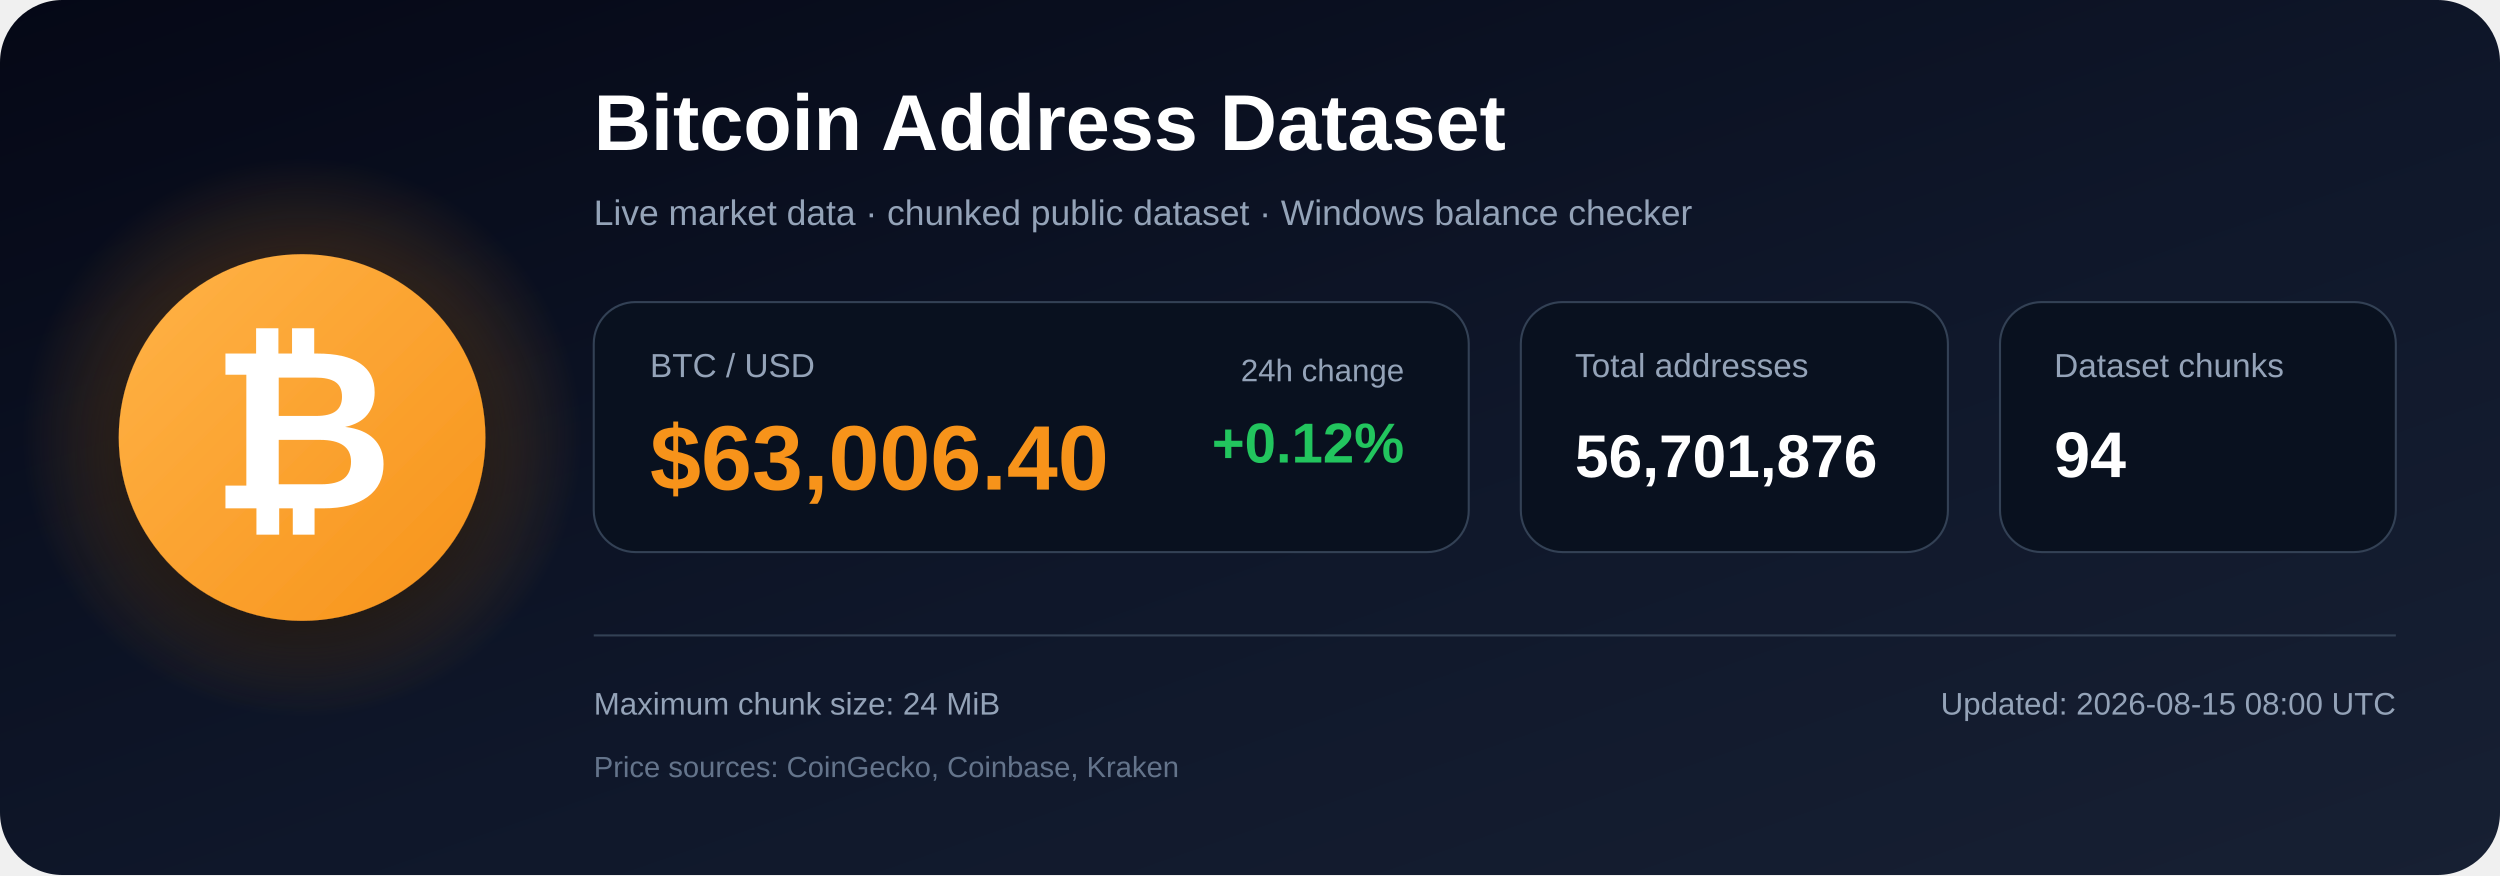
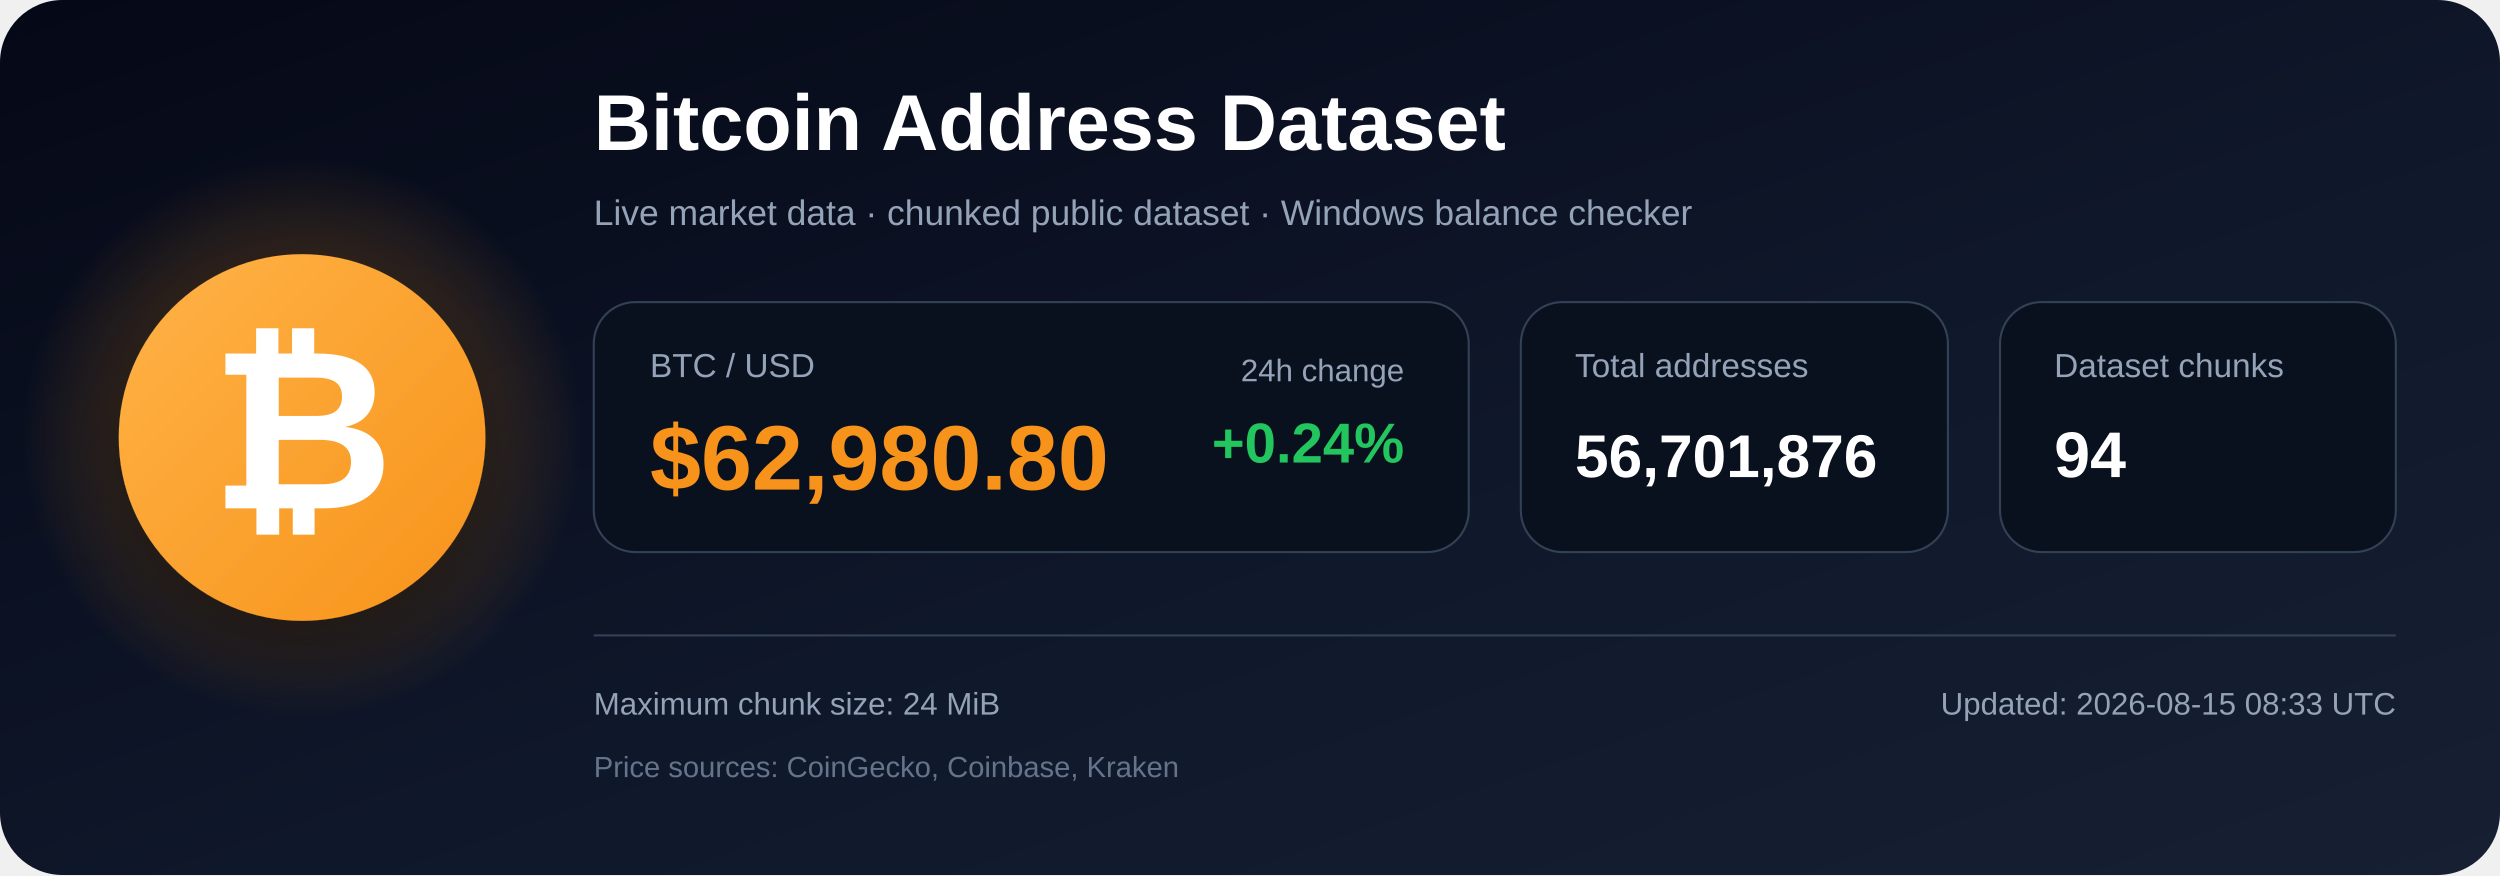
<svg xmlns="http://www.w3.org/2000/svg" width="1200" height="420" viewBox="0 0 1200 420" role="img" aria-labelledby="title description">
  <defs>
    <linearGradient id="bg" x1="0" y1="0" x2="1" y2="1">
      <stop offset="0%" stop-color="#050816" />
      <stop offset="55%" stop-color="#0f172a" />
      <stop offset="100%" stop-color="#172033" />
    </linearGradient>
    <radialGradient id="glow">
      <stop offset="0%" stop-color="#f7931a" stop-opacity=".48" />
      <stop offset="100%" stop-color="#f7931a" stop-opacity="0" />
    </radialGradient>
    <linearGradient id="orange" x1="0" y1="0" x2="1" y2="1">
      <stop offset="0%" stop-color="#ffb347" />
      <stop offset="100%" stop-color="#f7931a" />
    </linearGradient>
    <filter id="shadow" x="-40%" y="-40%" width="180%" height="180%">
      <feDropShadow dx="0" dy="12" stdDeviation="18" flood-color="#000000" flood-opacity=".50" />
    </filter>
  </defs>
  <rect width="1200" height="420" rx="30" fill="url(#bg)" />
  <circle cx="145" cy="210" r="135" fill="url(#glow)" />
  <circle cx="145" cy="210" r="88" fill="url(#orange)" filter="url(#shadow)" />
  <text x="145" y="244" text-anchor="middle" font-family="Arial, Helvetica, sans-serif" font-size="108" font-weight="700" fill="#ffffff">₿</text>
  <text x="285" y="72" font-family="Arial, Helvetica, sans-serif" font-size="38" font-weight="700" fill="#ffffff">
    Bitcoin Address Dataset
  </text>
  <text x="285" y="108" font-family="Arial, Helvetica, sans-serif" font-size="17" fill="#94a3b8">
    Live market data · chunked public dataset · Windows balance checker
  </text>
  <rect x="285" y="145" width="420" height="120" rx="20" fill="#09111f" stroke="#334155" />
  <text x="312" y="181" font-family="Arial, Helvetica, sans-serif" font-size="16" fill="#94a3b8">BTC / USD</text>
-   <text x="312" y="235" font-family="Arial, Helvetica, sans-serif" font-size="44" font-weight="700" fill="#f7931a">$63,006.40</text>
+   <text x="312" y="235" font-family="Arial, Helvetica, sans-serif" font-size="44" font-weight="700" fill="#f7931a">$62,980.80</text>
  <text x="674" y="183" text-anchor="end" font-family="Arial, Helvetica, sans-serif" font-size="15" fill="#94a3b8">24h change</text>
-   <text x="674" y="222" text-anchor="end" font-family="Arial, Helvetica, sans-serif" font-size="27" font-weight="700" fill="#22c55e">+0.12%</text>
+   <text x="674" y="222" text-anchor="end" font-family="Arial, Helvetica, sans-serif" font-size="27" font-weight="700" fill="#22c55e">+0.24%</text>
  <rect x="730" y="145" width="205" height="120" rx="20" fill="#09111f" stroke="#334155" />
  <text x="756" y="181" font-family="Arial, Helvetica, sans-serif" font-size="16" fill="#94a3b8">Total addresses</text>
  <text x="756" y="229" font-family="Arial, Helvetica, sans-serif" font-size="29" font-weight="700" fill="#ffffff">56,701,876</text>
  <rect x="960" y="145" width="190" height="120" rx="20" fill="#09111f" stroke="#334155" />
  <text x="986" y="181" font-family="Arial, Helvetica, sans-serif" font-size="16" fill="#94a3b8">Dataset chunks</text>
  <text x="986" y="229" font-family="Arial, Helvetica, sans-serif" font-size="31" font-weight="700" fill="#ffffff">94</text>
  <line x1="285" y1="305" x2="1150" y2="305" stroke="#334155" stroke-width="1" />
  <text x="285" y="343" font-family="Arial, Helvetica, sans-serif" font-size="15" fill="#94a3b8">
    Maximum chunk size: 24 MiB
  </text>
  <text x="285" y="373" font-family="Arial, Helvetica, sans-serif" font-size="14" fill="#64748b">
    Price sources: CoinGecko, Coinbase, Kraken
  </text>
  <text x="1150" y="343" text-anchor="end" font-family="Arial, Helvetica, sans-serif" font-size="15" fill="#94a3b8">
-     Updated: 2026-08-15 08:00 UTC
+     Updated: 2026-08-15 08:33 UTC
  </text>
</svg>
